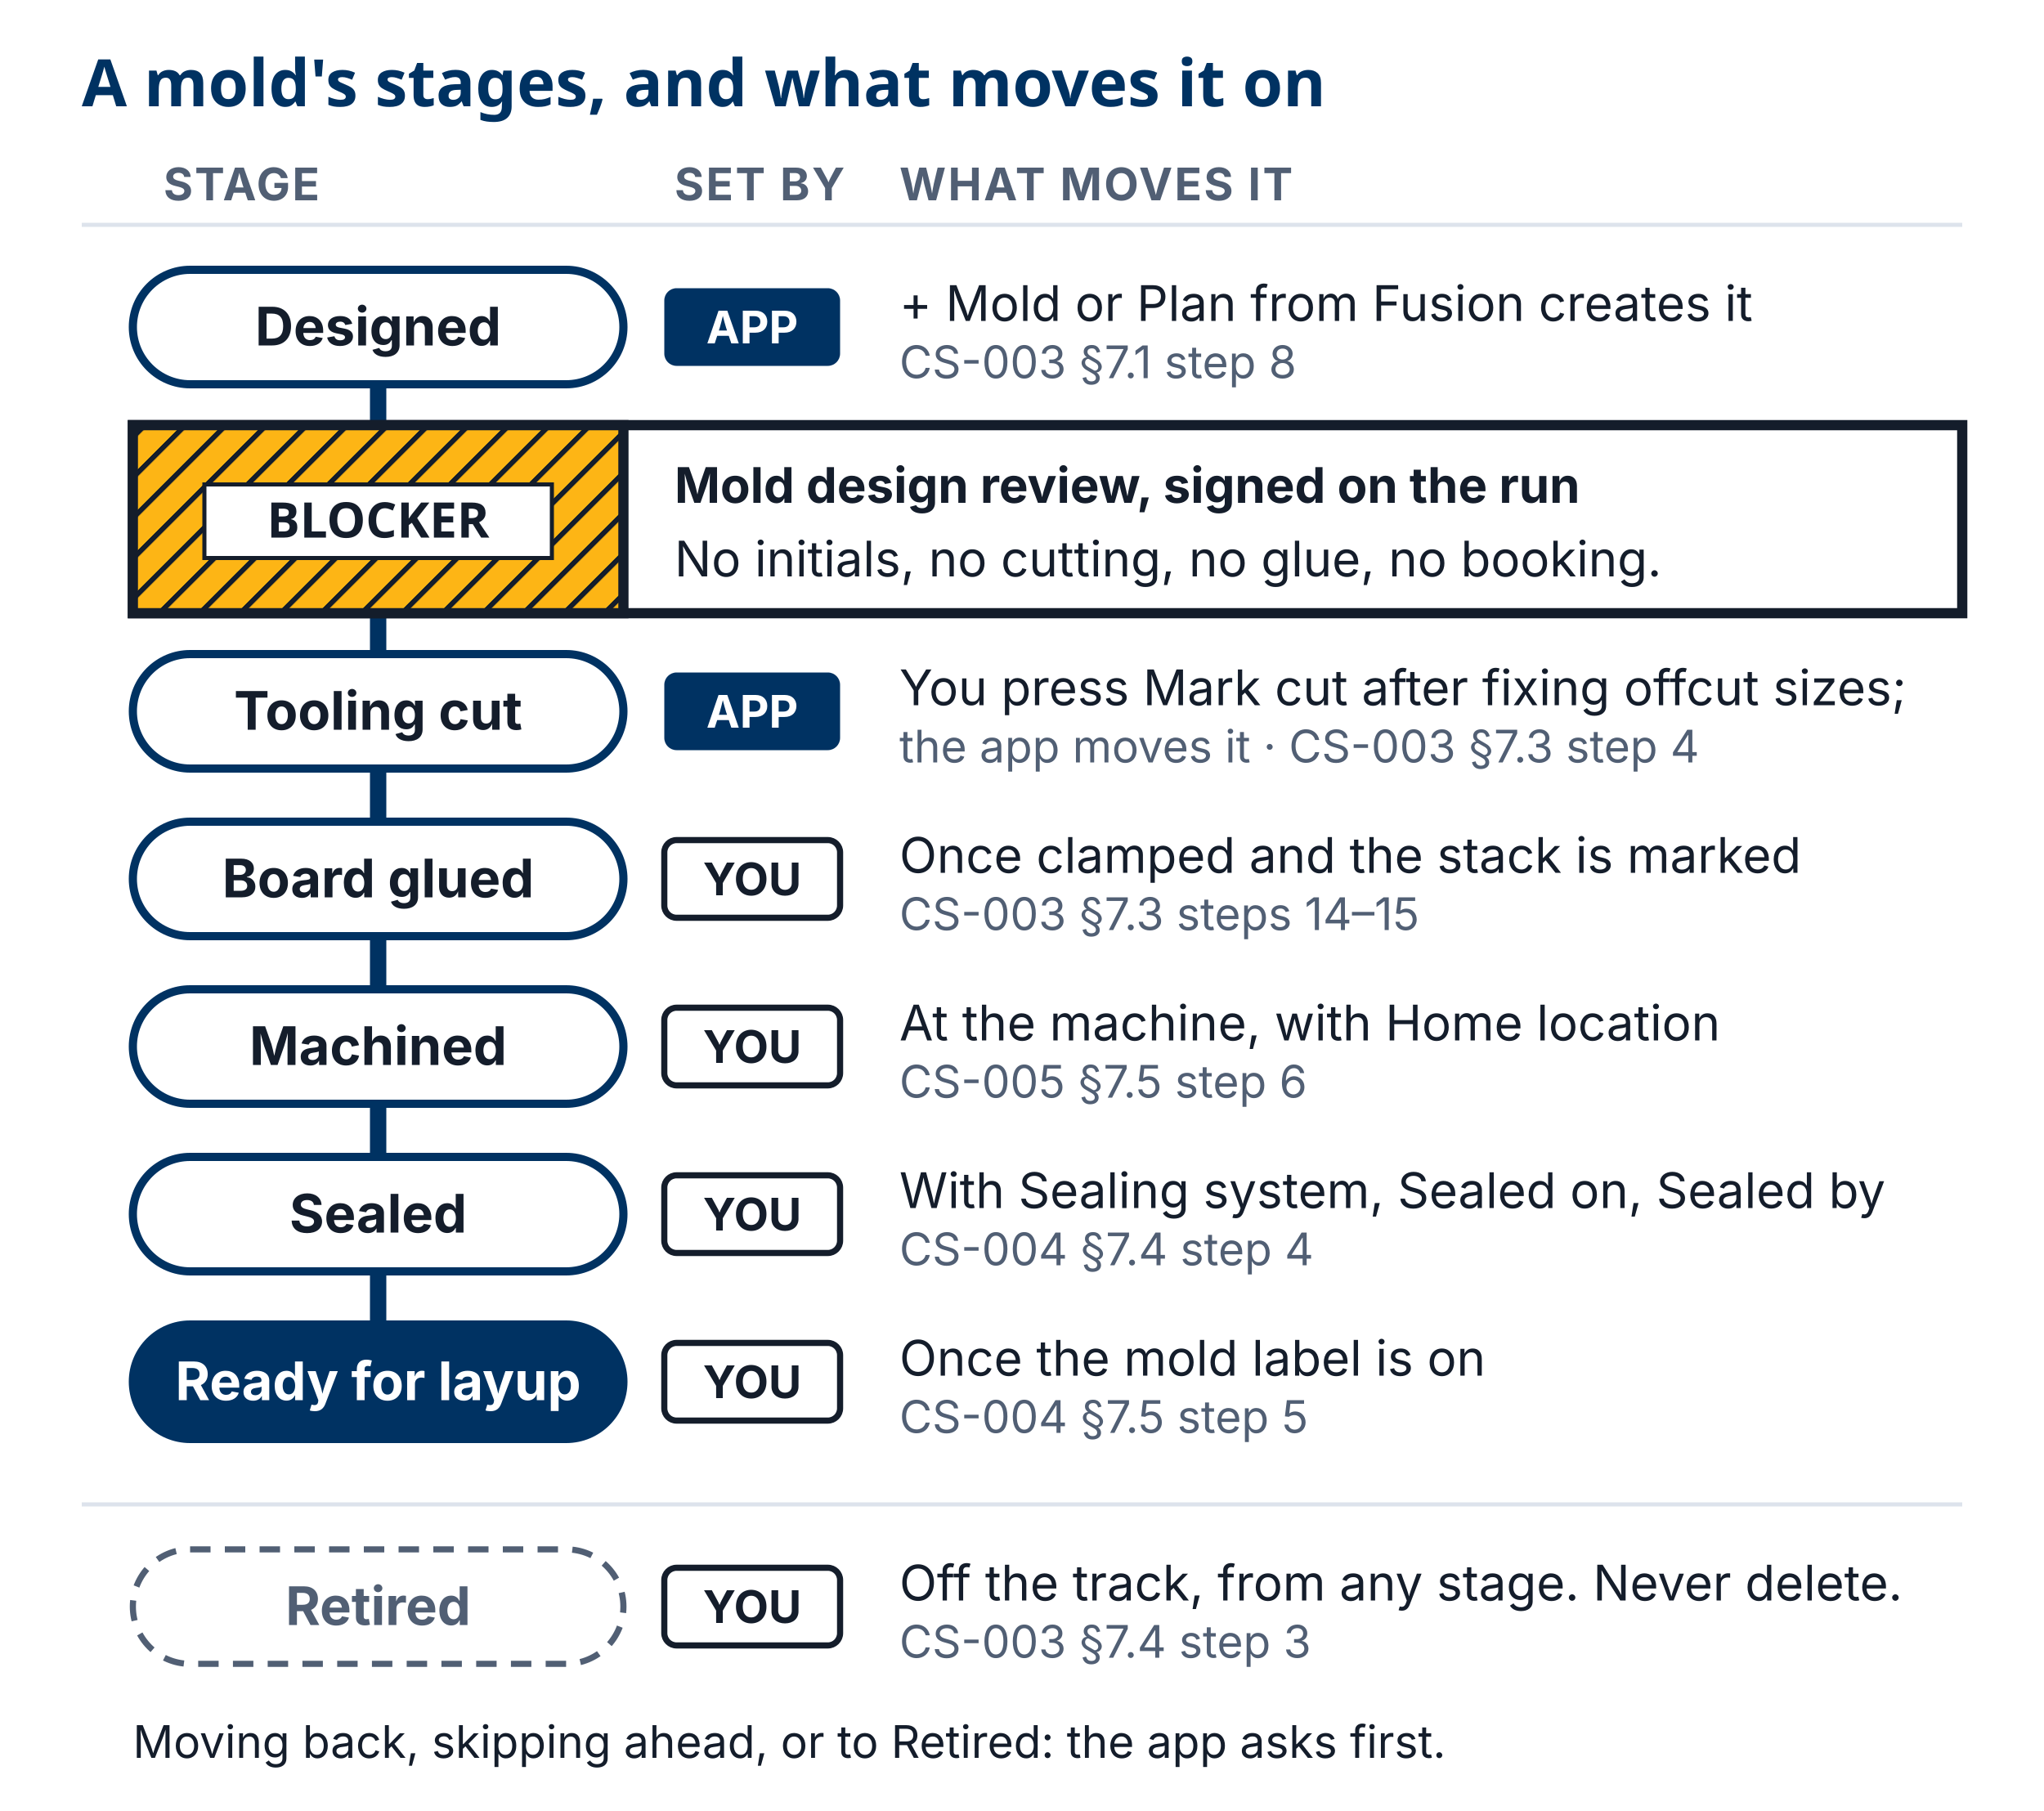
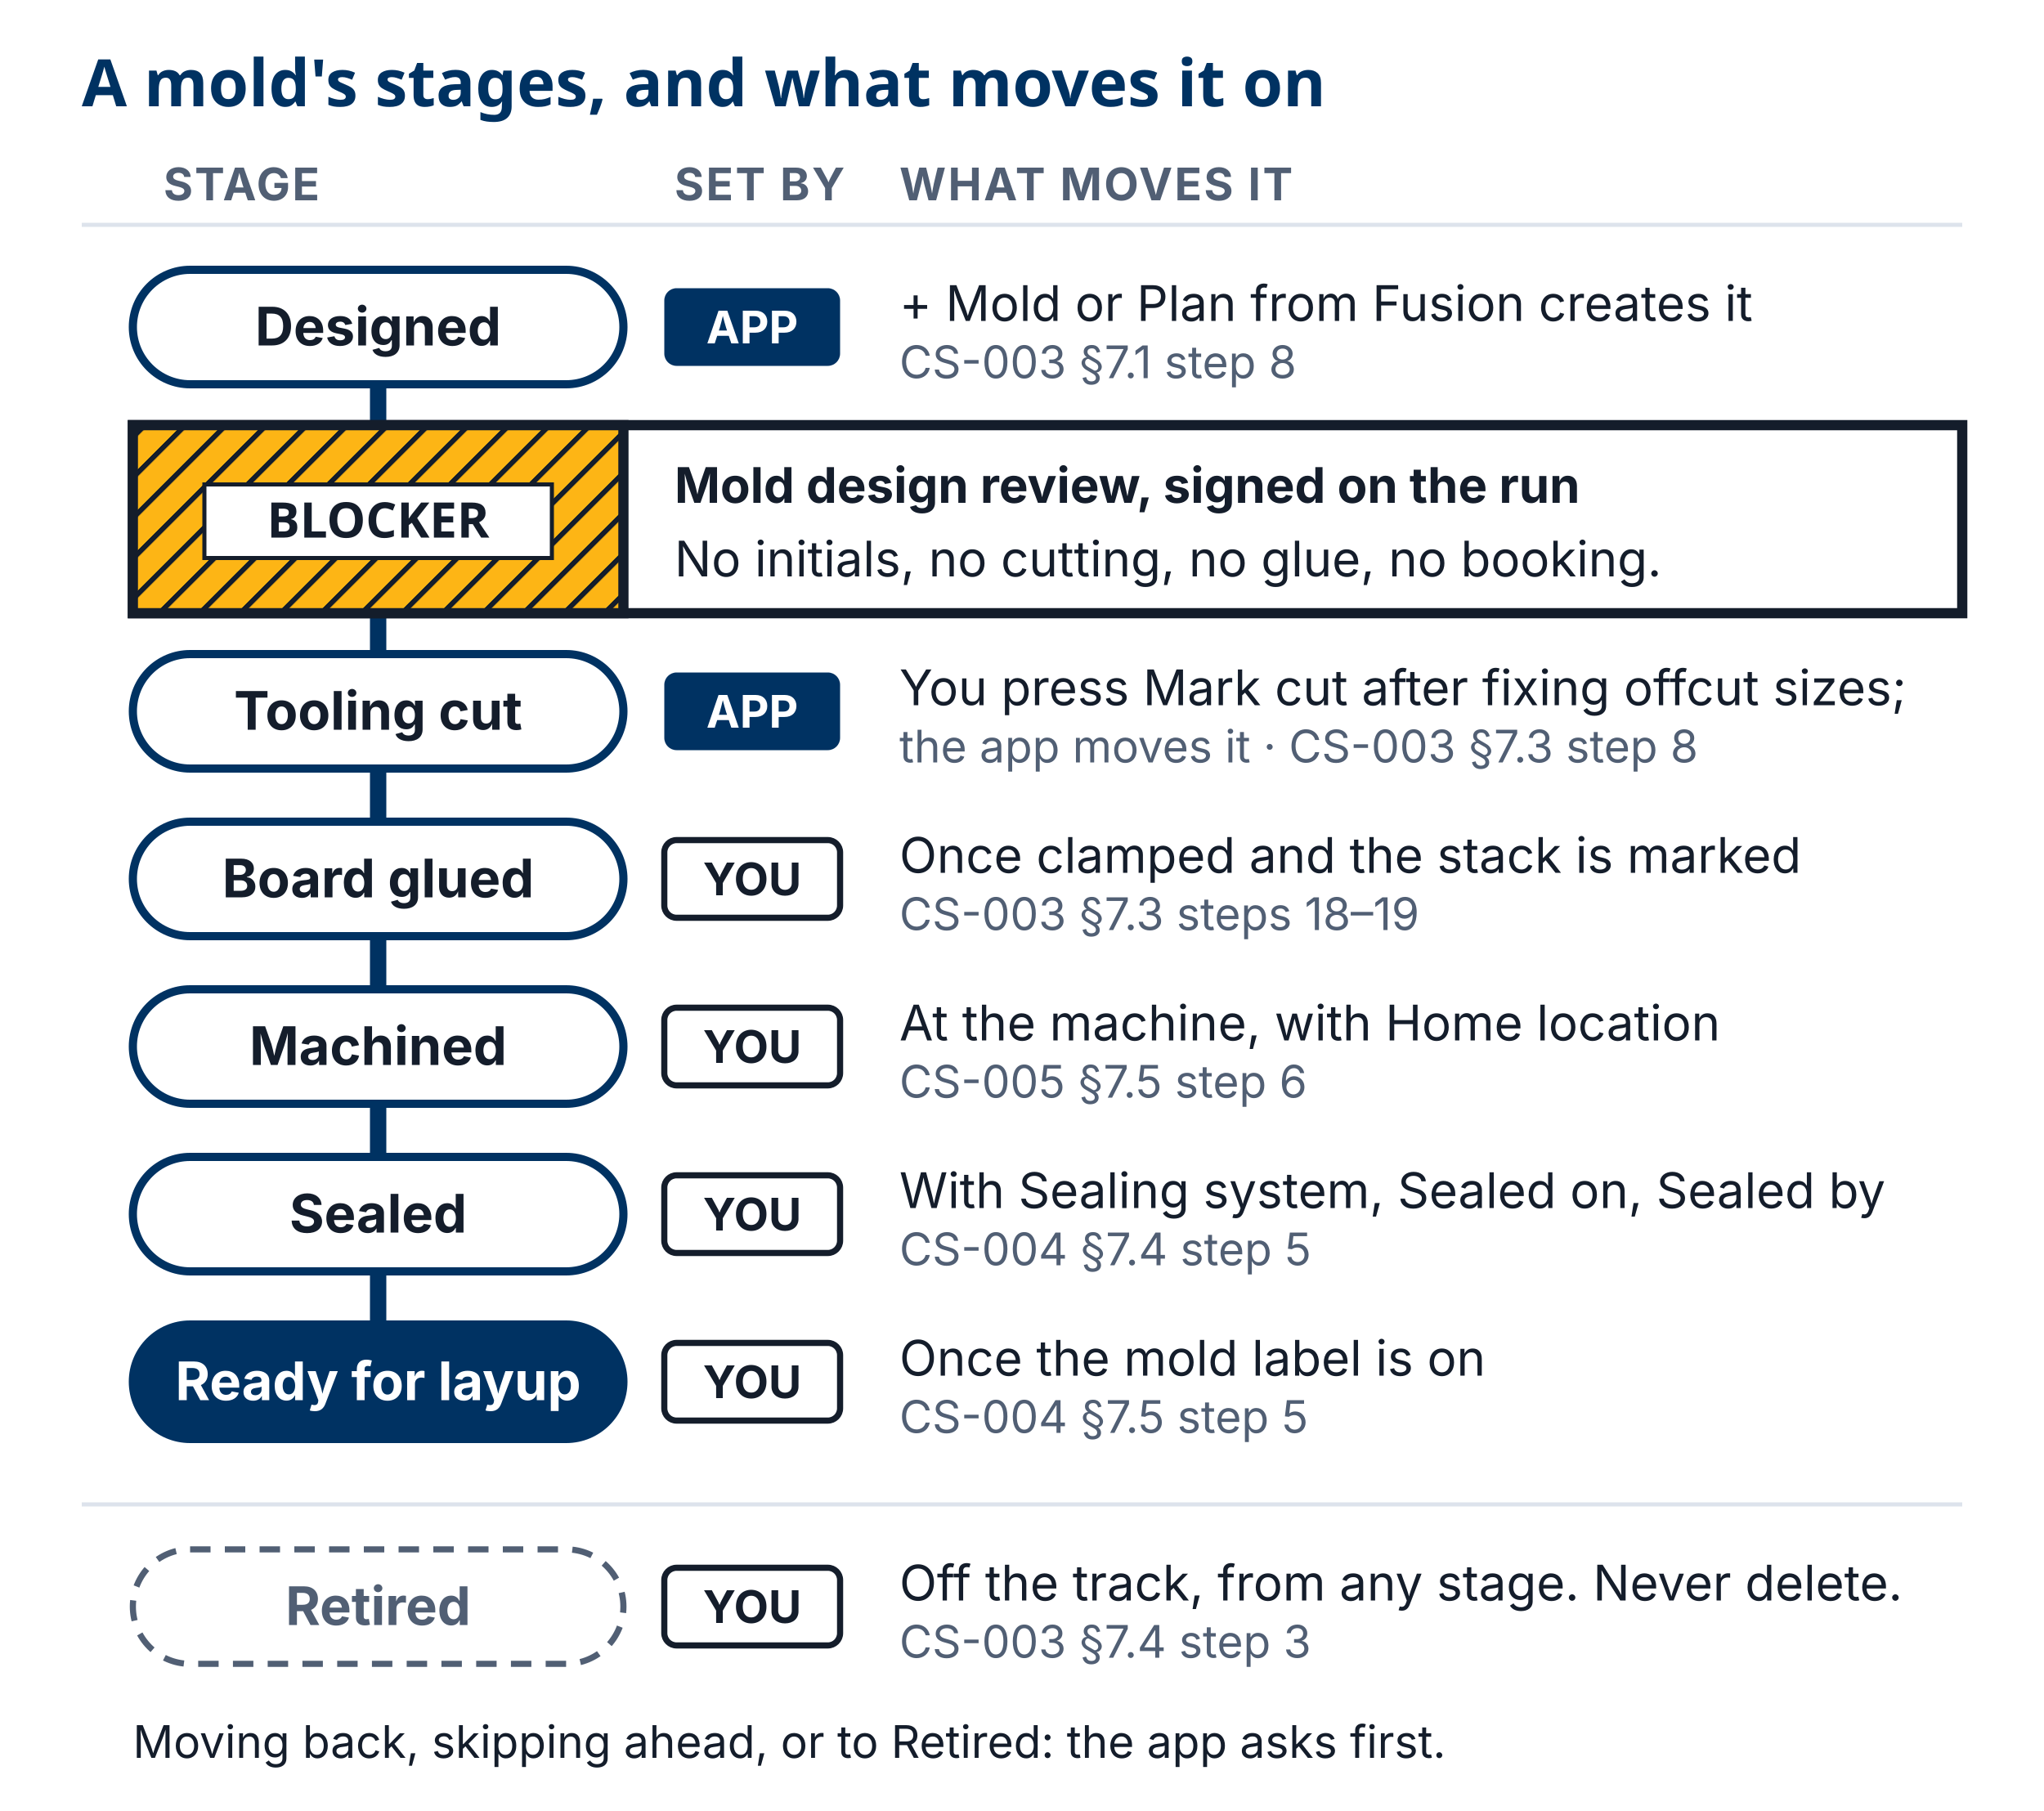
<svg xmlns="http://www.w3.org/2000/svg" viewBox="0 0 1000 886">
  <defs>
    <marker id="ms-up" markerWidth="16" markerHeight="14" refX="14" refY="7" orient="auto" markerUnits="userSpaceOnUse">
      <path d="M0,0 L16,7 L0,14 z" fill="#515f74" />
    </marker>
    <pattern id="ms-hatch" width="14" height="14" patternUnits="userSpaceOnUse" patternTransform="rotate(45)">
      <rect width="14" height="14" fill="#FDB515" />
      <line x1="0" y1="0" x2="0" y2="14" stroke="#141d2b" stroke-width="5" />
    </pattern>
  </defs>
  <rect width="1000" height="886" fill="#ffffff" />
  <text x="40" y="52" font-family="Saira" font-size="32" font-weight="700" fill="#003262">A mold's stages, and what moves it on</text>
  <text x="80" y="98" font-family="Inter" font-size="22" font-weight="700" fill="#515f74" letter-spacing="1">STAGE</text>
  <text x="330" y="98" font-family="Inter" font-size="22" font-weight="700" fill="#515f74" letter-spacing="1">SET BY</text>
  <text x="440" y="98" font-family="Inter" font-size="22" font-weight="700" fill="#515f74" letter-spacing="1">WHAT MOVES IT</text>
  <line x1="40" y1="110" x2="960" y2="110" stroke="#dde3ec" stroke-width="2" />
  <line x1="185" y1="160" x2="185" y2="660" stroke="#003262" stroke-width="8" />
  <rect x="65" y="132" width="240" height="56" rx="28" fill="#ffffff" stroke="#003262" stroke-width="4" />
  <text x="185" y="169" text-anchor="middle" font-family="Inter" font-size="26" font-weight="700" fill="#141d2b">Designed</text>
  <rect x="325" y="141" width="86" height="38" rx="6" fill="#003262" />
  <text x="368" y="168" text-anchor="middle" font-family="Inter" font-size="22" font-weight="700" fill="#ffffff">APP</text>
  <text x="440" y="157" font-family="Inter" font-size="24" fill="#141d2b">+ Mold or Plan from Fusion creates it</text>
  <text x="440" y="185" font-family="Inter" font-size="22" fill="#515f74">CS-003 §7.1 step 8</text>
  <rect x="65" y="208" width="895" height="92" fill="#ffffff" stroke="#141d2b" stroke-width="5" />
  <rect x="65" y="208" width="240" height="92" fill="url(#ms-hatch)" stroke="#141d2b" stroke-width="5" />
  <rect x="100" y="237" width="170" height="36" fill="#ffffff" stroke="#141d2b" stroke-width="2" />
  <text x="185" y="263" text-anchor="middle" font-family="Saira" font-size="24" font-weight="700" fill="#141d2b">BLOCKER</text>
  <text x="330" y="246" font-family="Inter" font-size="24" font-weight="700" fill="#141d2b">Mold design review, signed on the run</text>
  <text x="330" y="282" font-family="Inter" font-size="24" fill="#141d2b">No initials, no cutting, no glue, no booking.</text>
  <rect x="65" y="320" width="240" height="56" rx="28" fill="#ffffff" stroke="#003262" stroke-width="4" />
  <text x="185" y="357" text-anchor="middle" font-family="Inter" font-size="26" font-weight="700" fill="#141d2b">Tooling cut</text>
  <rect x="325" y="329" width="86" height="38" rx="6" fill="#003262" />
  <text x="368" y="356" text-anchor="middle" font-family="Inter" font-size="22" font-weight="700" fill="#ffffff">APP</text>
  <text x="440" y="345" font-family="Inter" font-size="24" fill="#141d2b">You press Mark cut after fixing offcut sizes;</text>
-   <text x="440" y="373" font-family="Inter" font-size="22" fill="#515f74">the app moves it · CS-003 §7.3 step 4</text>
+   <text x="440" y="373" font-family="Inter" font-size="22" fill="#515f74">the app moves it · CS-003 §7.3 step 8</text>
  <rect x="65" y="402" width="240" height="56" rx="28" fill="#ffffff" stroke="#003262" stroke-width="4" />
  <text x="185" y="439" text-anchor="middle" font-family="Inter" font-size="26" font-weight="700" fill="#141d2b">Board glued</text>
  <rect x="325" y="411" width="86" height="38" rx="6" fill="#ffffff" stroke="#141d2b" stroke-width="3" />
  <text x="368" y="438" text-anchor="middle" font-family="Inter" font-size="22" font-weight="700" fill="#141d2b">YOU</text>
  <text x="440" y="427" font-family="Inter" font-size="24" fill="#141d2b">Once clamped and the stack is marked</text>
-   <text x="440" y="455" font-family="Inter" font-size="22" fill="#515f74">CS-003 §7.3 steps 14–15</text>
+   <text x="440" y="455" font-family="Inter" font-size="22" fill="#515f74">CS-003 §7.3 steps 18–19</text>
  <rect x="65" y="484" width="240" height="56" rx="28" fill="#ffffff" stroke="#003262" stroke-width="4" />
  <text x="185" y="521" text-anchor="middle" font-family="Inter" font-size="26" font-weight="700" fill="#141d2b">Machined</text>
  <rect x="325" y="493" width="86" height="38" rx="6" fill="#ffffff" stroke="#141d2b" stroke-width="3" />
  <text x="368" y="520" text-anchor="middle" font-family="Inter" font-size="22" font-weight="700" fill="#141d2b">YOU</text>
  <text x="440" y="509" font-family="Inter" font-size="24" fill="#141d2b">At the machine, with Home location</text>
  <text x="440" y="537" font-family="Inter" font-size="22" fill="#515f74">CS-005 §7.5 step 6</text>
  <rect x="65" y="566" width="240" height="56" rx="28" fill="#ffffff" stroke="#003262" stroke-width="4" />
  <text x="185" y="603" text-anchor="middle" font-family="Inter" font-size="26" font-weight="700" fill="#141d2b">Sealed</text>
  <rect x="325" y="575" width="86" height="38" rx="6" fill="#ffffff" stroke="#141d2b" stroke-width="3" />
  <text x="368" y="602" text-anchor="middle" font-family="Inter" font-size="22" font-weight="700" fill="#141d2b">YOU</text>
  <text x="440" y="591" font-family="Inter" font-size="24" fill="#141d2b">With Sealing system, Sealed on, Sealed by</text>
-   <text x="440" y="619" font-family="Inter" font-size="22" fill="#515f74">CS-004 §7.4 step 4</text>
+   <text x="440" y="619" font-family="Inter" font-size="22" fill="#515f74">CS-004 §7.4 step 5</text>
  <rect x="65" y="648" width="240" height="56" rx="28" fill="#003262" stroke="#003262" stroke-width="4" />
  <text x="185" y="685" text-anchor="middle" font-family="Inter" font-size="26" font-weight="700" fill="#ffffff">Ready for layup</text>
  <rect x="325" y="657" width="86" height="38" rx="6" fill="#ffffff" stroke="#141d2b" stroke-width="3" />
  <text x="368" y="684" text-anchor="middle" font-family="Inter" font-size="22" font-weight="700" fill="#141d2b">YOU</text>
  <text x="440" y="673" font-family="Inter" font-size="24" fill="#141d2b">Once the mold label is on</text>
  <text x="440" y="701" font-family="Inter" font-size="22" fill="#515f74">CS-004 §7.5 step 5</text>
  <line x1="40" y1="736" x2="960" y2="736" stroke="#dde3ec" stroke-width="2" />
  <rect x="65" y="758" width="240" height="56" rx="28" fill="#ffffff" stroke="#515f74" stroke-width="3" stroke-dasharray="10 7" />
  <text x="185" y="795" text-anchor="middle" font-family="Inter" font-size="26" font-weight="700" fill="#515f74">Retired</text>
  <rect x="325" y="767" width="86" height="38" rx="6" fill="#ffffff" stroke="#141d2b" stroke-width="3" />
  <text x="368" y="794" text-anchor="middle" font-family="Inter" font-size="22" font-weight="700" fill="#141d2b">YOU</text>
  <text x="440" y="783" font-family="Inter" font-size="24" fill="#141d2b">Off the track, from any stage. Never delete.</text>
  <text x="440" y="811" font-family="Inter" font-size="22" fill="#515f74">CS-003 §7.4 step 3</text>
  <text x="65" y="860" font-family="Inter" font-size="22" fill="#141d2b">Moving back, skipping ahead, or to Retired: the app asks first.</text>
</svg>
